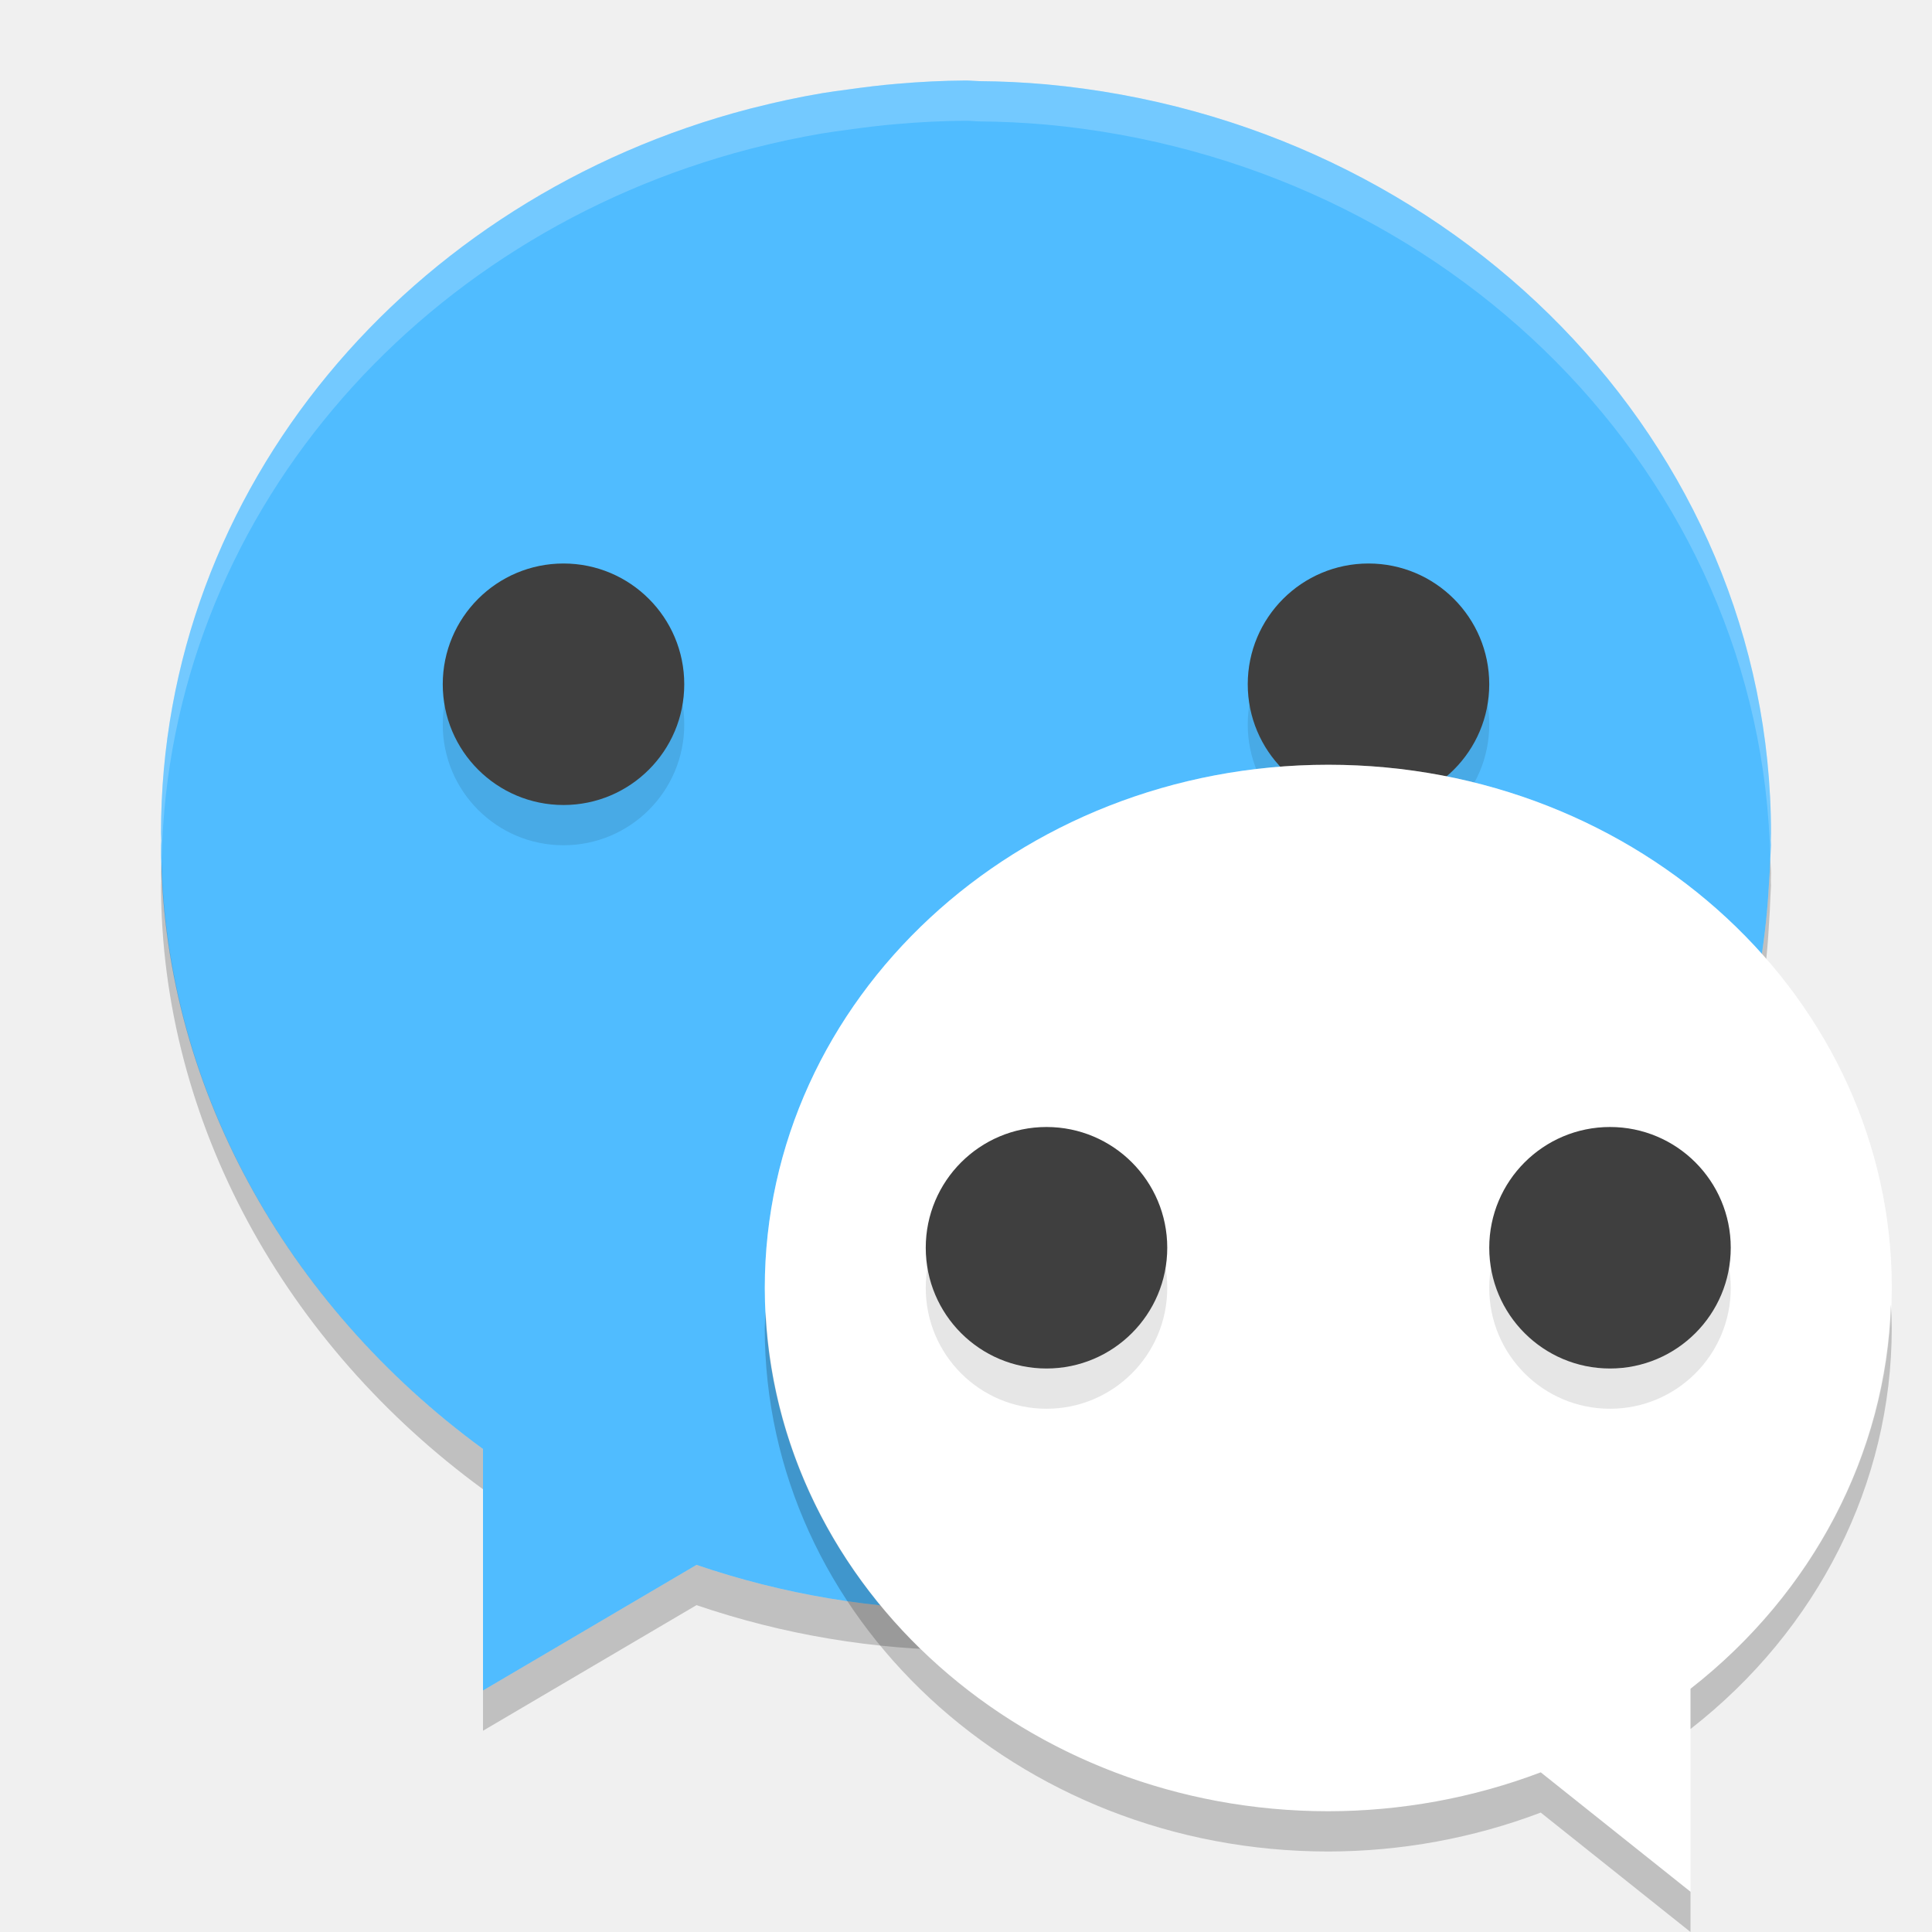
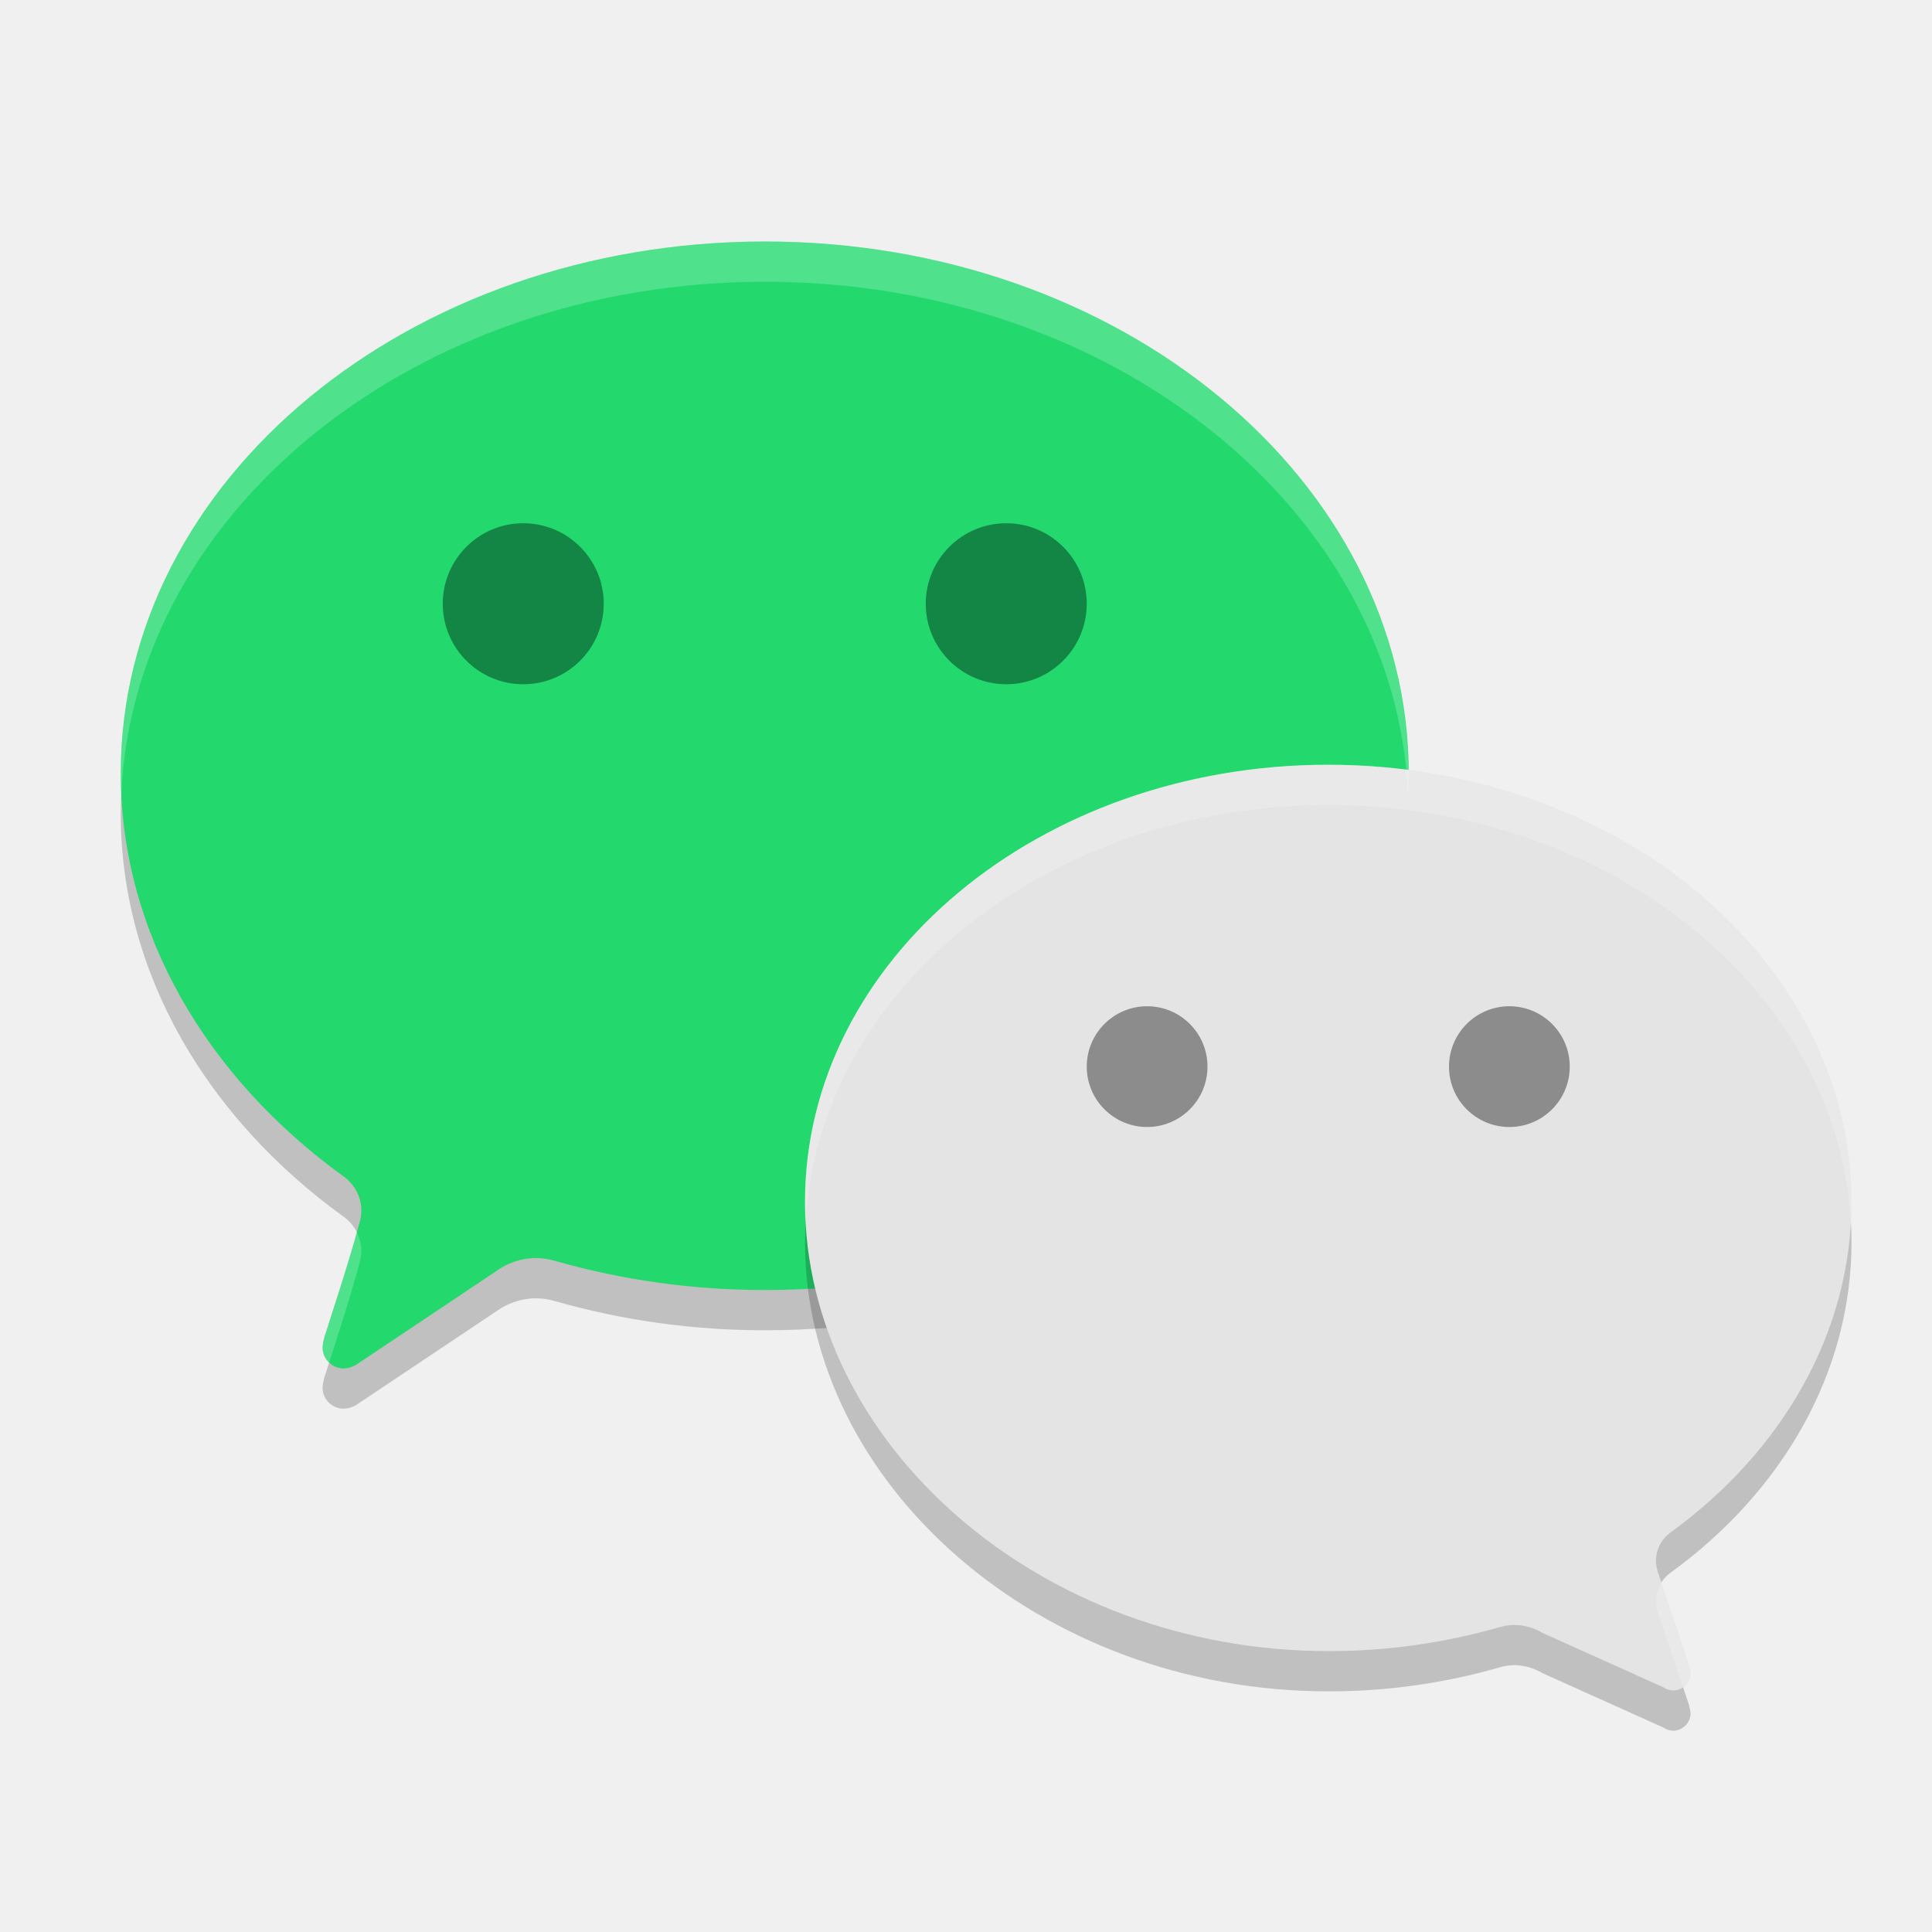
<svg xmlns="http://www.w3.org/2000/svg" width="48" height="48" version="1.1">
-   <path style="fill:#50bcff" d="m 23.994,2 c -0.57,0.004 -1.139,0.032 -1.707,0.082 -0.411,0.033 -0.815,0.085 -1.219,0.141 -0.214,0.027 -0.428,0.058 -0.641,0.092 -0.575,0.097 -1.14,0.219 -1.697,0.361 -0.036,0.009 -0.073,0.018 -0.109,0.027 -8.442,2.199 -14.621,9.422 -14.621,17.996 1.01e-4,0.062 0.005,0.123 0.006,0.186 -0.002,0.038 -0.004,0.077 -0.006,0.115 0.01,5.887 3.089,11.41 8,15 l 0,6 5.305,-3.121 c 2.148,0.734 4.412,1.113 6.695,1.121 10.639,-0.012 19.406,-7.935 19.949,-18.029 0.016,-0.221 0.028,-0.443 0.035,-0.666 0.006,-0.102 0.012,-0.203 0.016,-0.305 -0.001,-0.041 -0.002,-0.082 -0.004,-0.123 0.001,-0.06 0.004,-0.118 0.004,-0.178 0,-9.684 -7.877,-17.666 -18.004,-18.603 -0.553,-0.049 -1.108,-0.076 -1.664,-0.08 -0.112,-0.002 -0.221,-0.016 -0.334,-0.016 z" />
-   <circle style="opacity:0.1" cx="34" cy="18" r="3" />
-   <circle style="fill:#3f3f3f" cx="34" cy="17" r="3" />
-   <path style="opacity:0.2;fill:#ffffff" d="m 23.994,2 a 20,19 0 0 0 -1.707,0.082 c -0.411,0.033 -0.815,0.085 -1.219,0.141 a 20,19 0 0 0 -0.64,0.092 c -0.576,0.097 -1.141,0.219 -1.698,0.361 a 20,19 0 0 0 -0.109,0.027 C 10.179,4.902 4,12.125 4,20.699 c 10e-5,0.062 0.005,0.124 0.006,0.186 A 20,19 0 0 0 4,21 a 20,19 0 0 0 0.018,0.318 c 0.181,-8.405 6.287,-15.449 14.603,-17.615 a 20,19 0 0 1 0.109,-0.027 c 0.557,-0.142 1.122,-0.264 1.698,-0.361 a 20,19 0 0 1 0.64,-0.092 c 0.404,-0.056 0.808,-0.108 1.219,-0.141 a 20,19 0 0 1 1.707,-0.082 l 0.004,0 c 0.113,0 0.222,0.014 0.334,0.016 a 20,19 0 0 1 1.664,0.08 c 10.003,0.926 17.797,8.728 17.986,18.252 10e-4,-0.015 0.002,-0.029 0.002,-0.043 a 20,19 0 0 0 0.016,-0.305 20,19 0 0 0 -0.004,-0.123 c 10e-4,-0.06 0.004,-0.118 0.004,-0.178 0,-9.684 -7.877,-17.666 -18.004,-18.603 a 20,19 0 0 0 -1.664,-0.08 c -0.112,-0.002 -0.221,-0.016 -0.334,-0.016 l -0.004,0 z" />
-   <path style="opacity:0.2" d="m 43.982,21.348 c -0.008,0.209 -0.018,0.416 -0.033,0.623 -0.543,10.094 -9.31,18.017 -19.949,18.029 -2.283,-0.008 -4.547,-0.387 -6.695,-1.121 l -5.305,3.121 0,1 5.305,-3.121 c 2.148,0.734 4.412,1.113 6.695,1.121 10.639,-0.012 19.406,-7.935 19.949,-18.029 0.016,-0.221 0.028,-0.443 0.035,-0.666 0.006,-0.102 0.012,-0.203 0.016,-0.305 -0.001,-0.041 -0.003,-0.082 -0.004,-0.123 0.001,-0.06 0.004,-0.118 0.004,-0.178 0,-0.119 -0.015,-0.234 -0.018,-0.352 z m -39.968,0.052 c -0.002,0.101 -0.014,0.199 -0.014,0.299 1.01e-4,0.062 0.005,0.123 0.006,0.186 -0.002,0.038 -0.004,0.077 -0.006,0.115 0.01,5.887 3.089,11.41 8,15 l 0,-1 c -4.799,-3.509 -7.841,-8.864 -7.986,-14.6 z" />
-   <circle style="opacity:0.1" cx="14" cy="18" r="3" />
-   <circle style="fill:#3f3f3f" cx="14" cy="17" r="3" />
-   <path style="fill:#ffffff" d="m 33.001,19 a 14,13 0 0 1 14,13 14,13 0 0 1 -5,9.957 l 0,5.043 -3.721,-2.967 a 14,13 0 0 1 -5.279,0.967 14,13 0 0 1 -14,-13 14,13 0 0 1 14,-13 z" />
-   <path style="opacity:0.2;fill:#ffffff" d="m 33.001,19 a 14,13 0 0 1 14,13 A 14,13 0 0 1 46.979,32.414 14,13 0 0 0 33.001,20 14,13 0 0 0 19.022,32.586 14,13 0 0 1 19.001,32 a 14,13 0 0 1 14,-13 z" />
-   <path style="opacity:0.2" d="m 46.979,32.414 a 14,13 0 0 1 0.021,0.586 14,13 0 0 1 -5,9.957 l 0,-1 A 14,13 0 0 0 46.979,32.414 Z M 19.021,32.586 A 14,13 0 0 0 33,45 14,13 0 0 0 38.279,44.033 L 42,47 42,48 38.279,45.033 A 14,13 0 0 1 33,46 14,13 0 0 1 19,33 14,13 0 0 1 19.021,32.586 Z" />
-   <circle style="opacity:0.1" cx="26" cy="32" r="3" />
-   <circle style="fill:#3f3f3f" cx="26" cy="31" r="3" />
-   <circle style="opacity:0.1" cx="40" cy="32" r="3" />
-   <circle style="fill:#3f3f3f" cx="40" cy="31" r="3" />
+   <path style="opacity:0.2" d="m 3,20.212 c 0,3.983 2.157,7.57 5.526,10.009 0.284,0.198 0.452,0.52 0.452,0.864 -0.003,0.115 -0.023,0.228 -0.058,0.337 -0.266,0.996 -0.801,2.592 -0.817,2.666 -0.048,0.123 -0.079,0.253 -0.09,0.385 C 8.012,34.764 8.25,35 8.544,35 8.653,34.995 8.759,34.962 8.852,34.905 l 3.602,-2.408 c 0.257,-0.153 0.55,-0.237 0.85,-0.242 0.16,0.001 0.319,0.024 0.473,0.068 1.698,0.485 3.457,0.729 5.224,0.727 8.837,0 16,-5.516 16,-12.817 C 35,12.932 27.842,7 19.005,7 10.168,7 3,12.916 3,20.212" />
+   <path style="fill:#23d96e" d="m 3,19.212 c 0,3.983 2.157,7.57 5.526,10.009 0.284,0.198 0.452,0.52 0.452,0.864 -0.003,0.115 -0.023,0.228 -0.058,0.337 -0.266,0.996 -0.801,2.592 -0.817,2.666 -0.048,0.123 -0.079,0.253 -0.09,0.385 C 8.012,33.764 8.25,34 8.544,34 8.653,33.995 8.759,33.962 8.852,33.905 l 3.602,-2.408 c 0.257,-0.153 0.55,-0.237 0.85,-0.242 0.16,0.001 0.319,0.024 0.473,0.068 1.698,0.485 3.457,0.729 5.224,0.727 8.837,0 16,-5.516 16,-12.817 C 35,11.932 27.842,6 19.005,6 10.168,6 3,11.916 3,19.212" />
+   <path style="opacity:0.2" d="m 20,30.863 c 0,5.996 5.822,11.158 13.003,11.158 1.436,0.003 2.865,-0.197 4.246,-0.593 0.124,-0.038 0.254,-0.057 0.384,-0.057 0.243,0.005 0.481,0.073 0.69,0.198 l 2.996,1.348 c 0.074,0.051 0.16,0.079 0.249,0.083 0.239,-0.003 0.433,-0.197 0.435,-0.437 -0.013,-0.108 -0.04,-0.215 -0.078,-0.317 l -0.736,-2.189 c -0.028,-0.089 -0.044,-0.182 -0.047,-0.276 2.81e-4,-0.283 0.137,-0.549 0.368,-0.712 C 44.248,37.082 46,34.134 46,30.863 46,24.862 40.178,20 32.997,20 25.817,20 20,24.862 20,30.863" />
+   <path style="fill:#e4e4e4" d="m 20,29.863 c 0,5.996 5.822,11.158 13.003,11.158 1.436,0.003 2.865,-0.197 4.246,-0.593 0.124,-0.038 0.254,-0.057 0.384,-0.057 0.243,0.005 0.481,0.073 0.69,0.198 l 2.996,1.348 c 0.074,0.051 0.16,0.079 0.249,0.083 0.239,-0.003 0.433,-0.197 0.435,-0.437 -0.013,-0.108 -0.04,-0.215 -0.078,-0.317 l -0.736,-2.189 c -0.028,-0.089 -0.044,-0.182 -0.047,-0.276 2.81e-4,-0.283 0.137,-0.549 0.368,-0.712 C 44.248,36.082 46,33.134 46,29.863 46,23.862 40.178,19 32.997,19 25.817,19 20,23.862 20,29.863" />
+   <path style="opacity:0.2;fill:#ffffff" d="M 19.006,6 C 10.169,6 3,11.917 3,19.213 3,19.374 3.009,19.534 3.016,19.693 3.347,12.638 10.38,7 19.006,7 27.639,7 34.665,12.663 34.984,19.732 34.992,19.567 35,19.402 35,19.234 35,11.933 27.843,6 19.006,6 Z M 8.865,30.615 c -0.277,0.997 -0.747,2.403 -0.762,2.473 -0.048,0.123 -0.08,0.253 -0.092,0.385 -3e-7,0.15 0.065,0.285 0.166,0.381 0.113,-0.357 0.508,-1.552 0.742,-2.43 0.035,-0.109 0.055,-0.223 0.059,-0.338 3.094e-4,-0.166 -0.041,-0.326 -0.113,-0.471 z" />
+   <path style="opacity:0.2;fill:#ffffff" d="M 32.998,19 C 25.818,19 20,23.862 20,29.863 c 0,0.168 0.007,0.334 0.016,0.5 C 20.329,24.595 26.018,20 32.998,20 39.976,20 45.669,24.593 45.984,30.359 45.993,30.195 46,30.03 46,29.863 46,23.862 40.179,19 32.998,19 Z m 8.281,20.322 c -0.085,0.137 -0.137,0.293 -0.137,0.459 0.003,0.094 0.019,0.186 0.047,0.275 l 0.623,1.855 c 0.11,-0.079 0.188,-0.203 0.189,-0.35 -0.013,-0.108 -0.04,-0.214 -0.078,-0.316 z" />
+   <circle style="fill:#138645" cx="13" cy="15" r="2" />
+   <circle style="fill:#138645" cx="25" cy="15" r="2" />
+   <circle style="fill:#8c8c8c" cx="37.5" cy="26.5" r="1.5" />
+   <circle style="fill:#8c8c8c" cx="28.5" cy="26.5" r="1.5" />
</svg>
